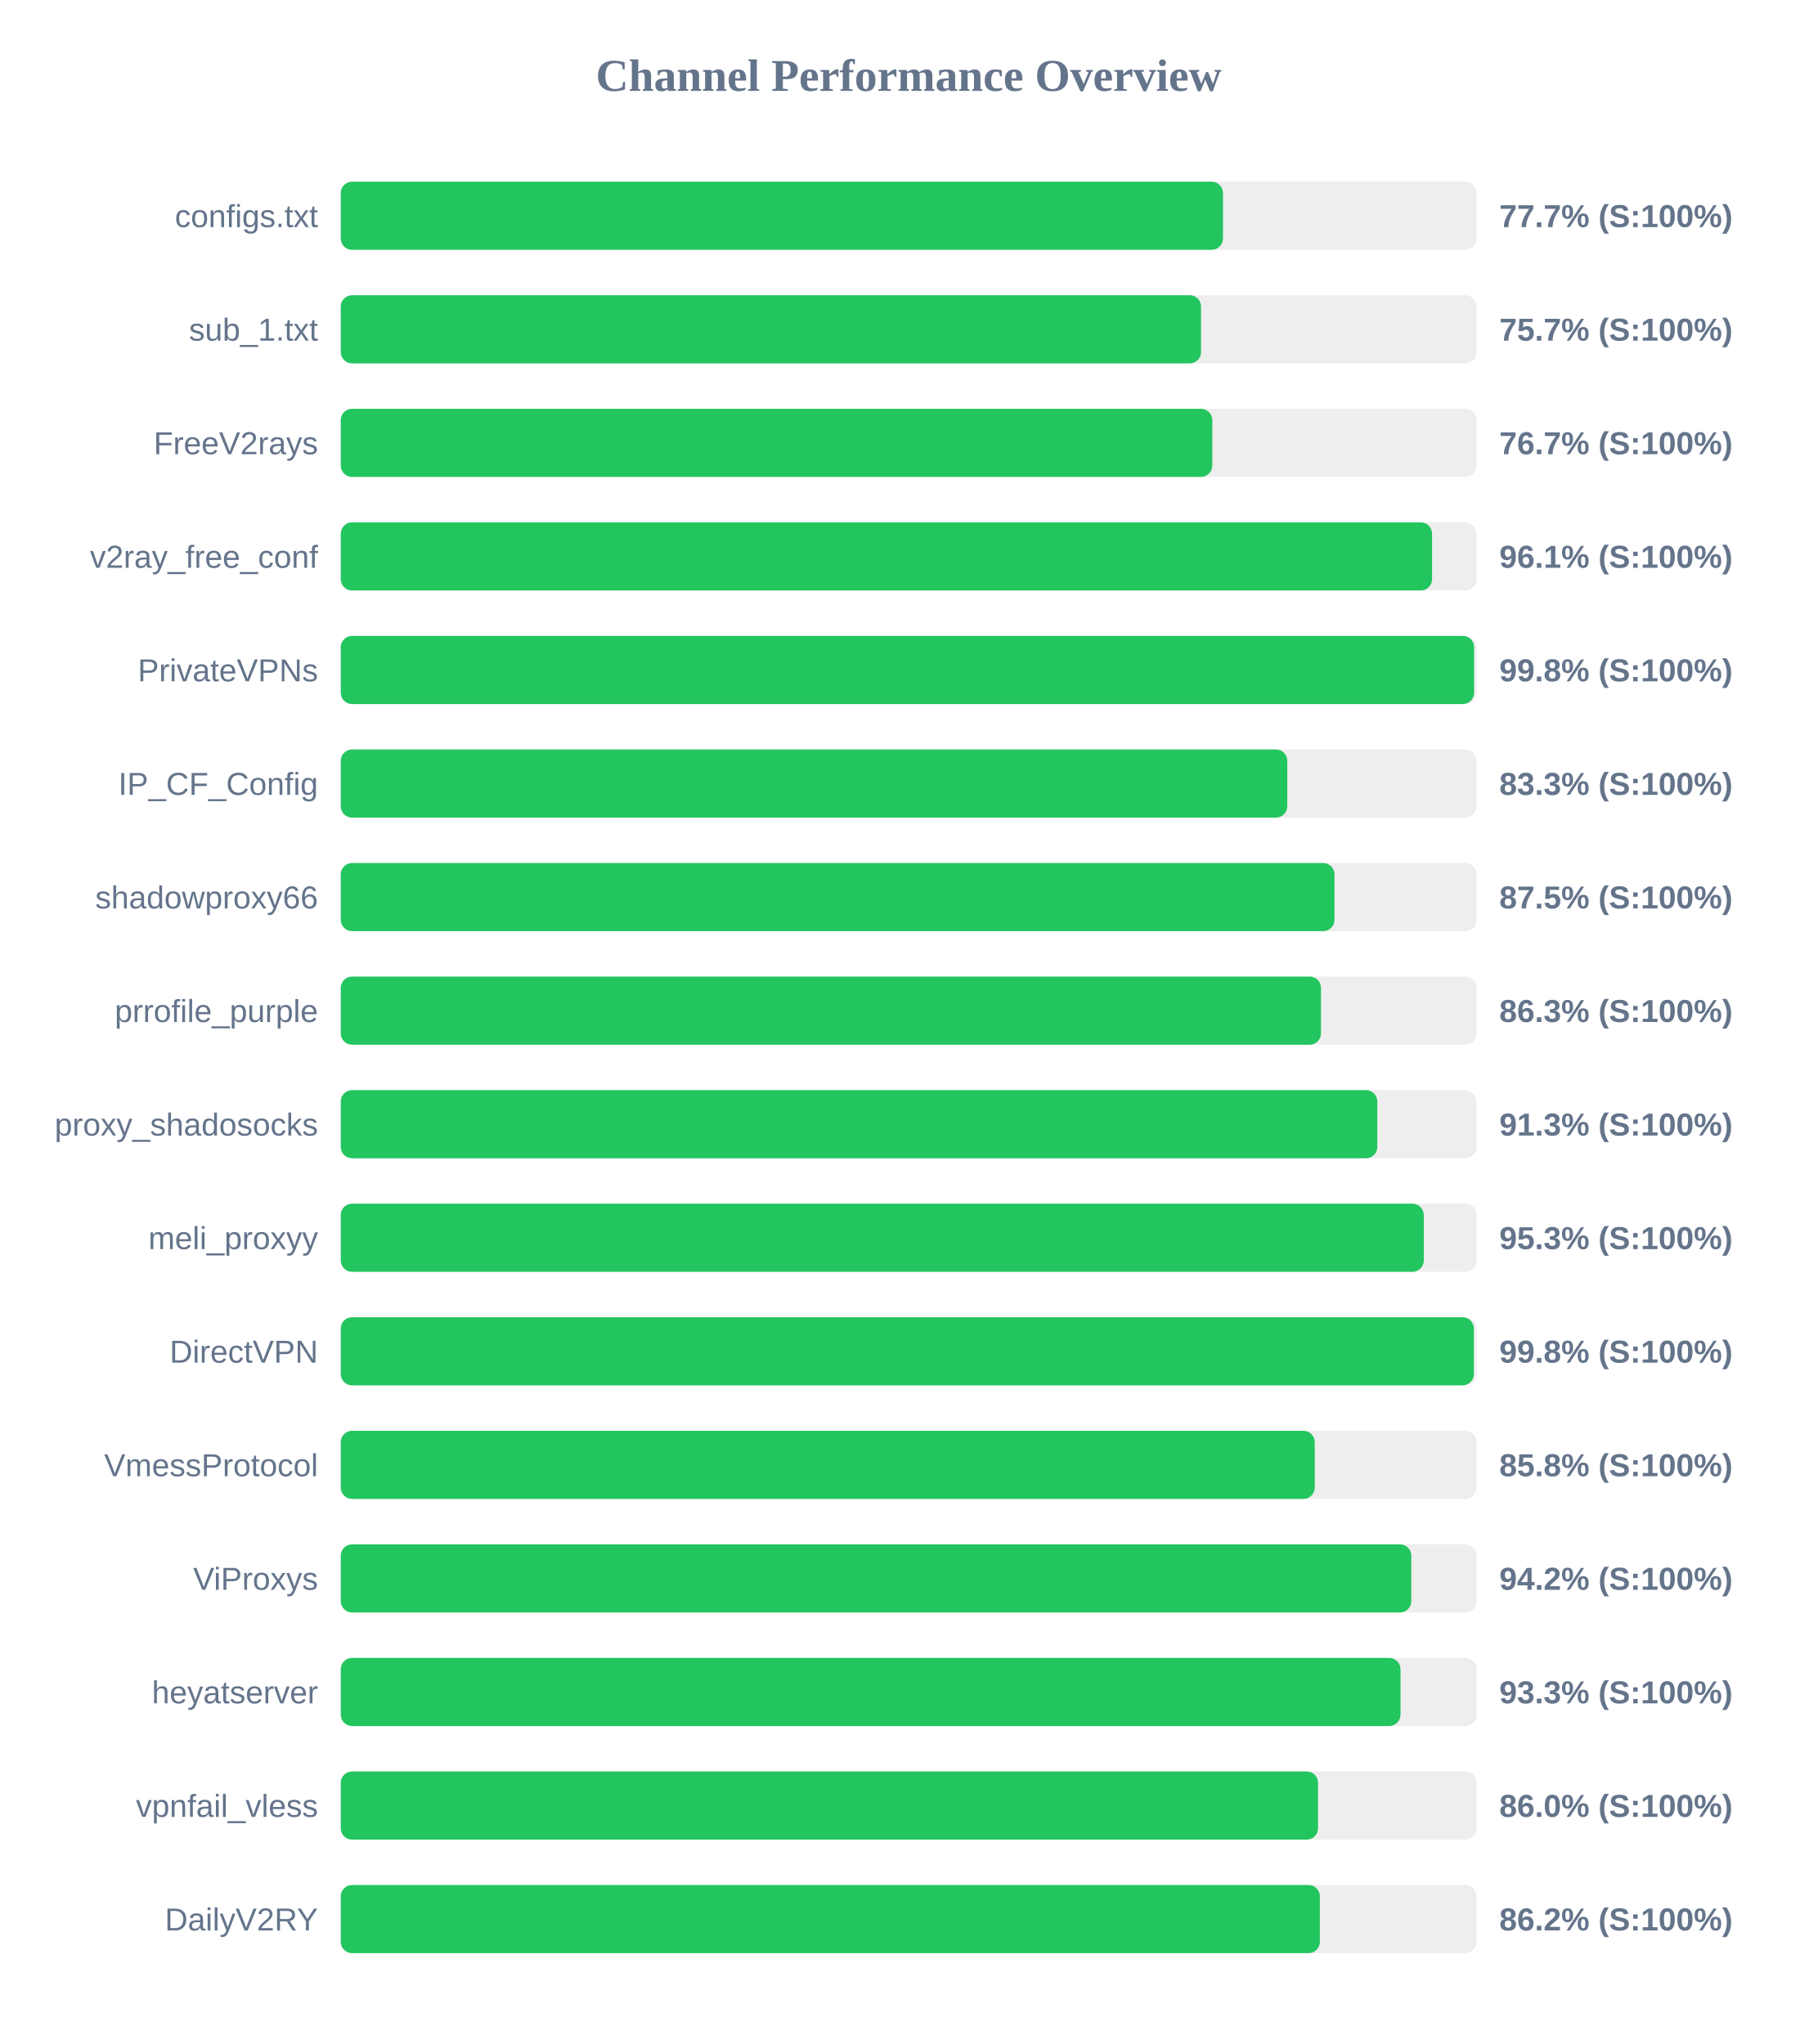
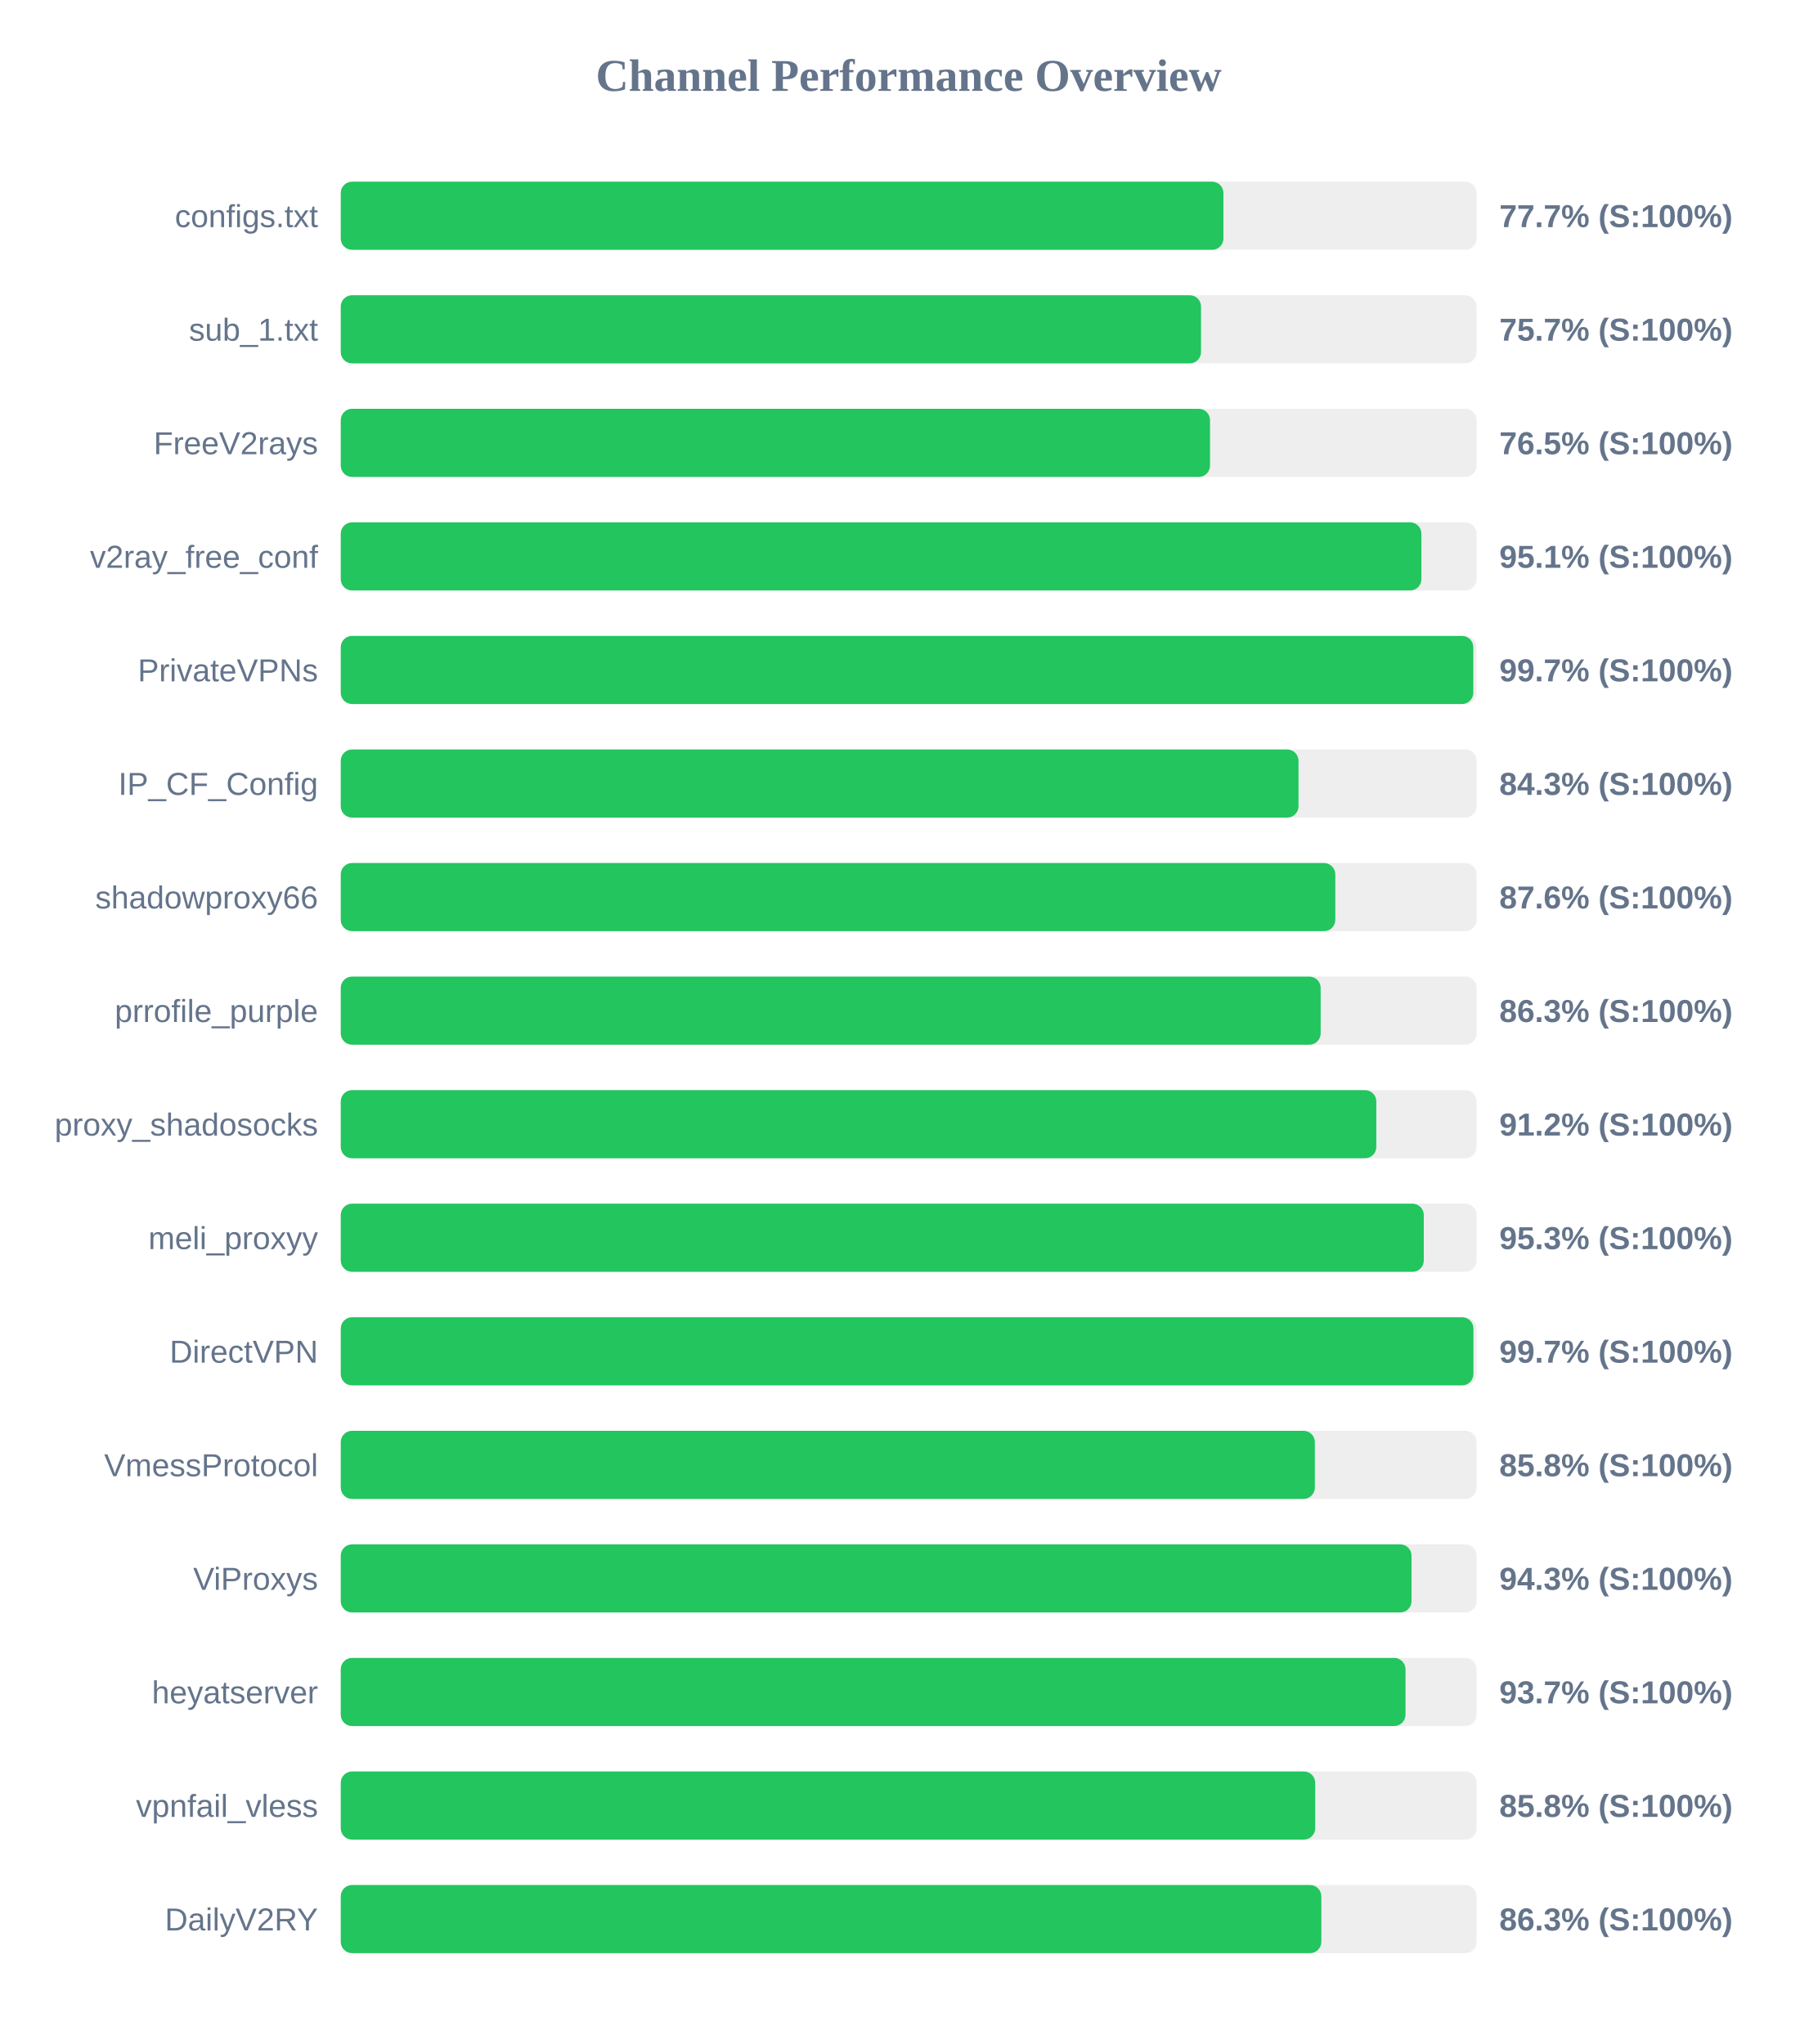
<svg xmlns="http://www.w3.org/2000/svg" width="800" height="900" version="1.1">
  <style>
        .row { font: 14px Arial; fill: #64748b; }
        .score { font: bold 14px Arial; fill: #64748b; }
    </style>
  <text x="400" y="40" text-anchor="middle" font-size="20px" font-weight="bold" fill="#64748b">Channel Performance Overview</text>
  <rect x="150" y="80" width="500" height="30" fill="#eee" rx="5" />
-   <rect x="150" y="80" width="388.35" height="30" fill="#22c55e" rx="5" />
+   <rect x="150" y="80" width="388.55" height="30" fill="#22c55e" rx="5" />
  <text x="140" y="100" text-anchor="end" class="row">configs.txt</text>
  <text x="660" y="100" text-anchor="start" class="score">77.7% (S:100%)</text>
  <rect x="150" y="130" width="500" height="30" fill="#eee" rx="5" />
  <rect x="150" y="130" width="378.7" height="30" fill="#22c55e" rx="5" />
  <text x="140" y="150" text-anchor="end" class="row">sub_1.txt</text>
  <text x="660" y="150" text-anchor="start" class="score">75.7% (S:100%)</text>
  <rect x="150" y="180" width="500" height="30" fill="#eee" rx="5" />
-   <rect x="150" y="180" width="383.65" height="30" fill="#22c55e" rx="5" />
+   <rect x="150" y="180" width="382.65" height="30" fill="#22c55e" rx="5" />
  <text x="140" y="200" text-anchor="end" class="row">FreeV2rays</text>
-   <text x="660" y="200" text-anchor="start" class="score">76.7% (S:100%)</text>
+   <text x="660" y="200" text-anchor="start" class="score">76.5% (S:100%)</text>
  <rect x="150" y="230" width="500" height="30" fill="#eee" rx="5" />
-   <rect x="150" y="230" width="480.4" height="30" fill="#22c55e" rx="5" />
+   <rect x="150" y="230" width="475.7" height="30" fill="#22c55e" rx="5" />
  <text x="140" y="250" text-anchor="end" class="row">v2ray_free_conf</text>
-   <text x="660" y="250" text-anchor="start" class="score">96.1% (S:100%)</text>
+   <text x="660" y="250" text-anchor="start" class="score">95.1% (S:100%)</text>
  <rect x="150" y="280" width="500" height="30" fill="#eee" rx="5" />
-   <rect x="150" y="280" width="498.9" height="30" fill="#22c55e" rx="5" />
+   <rect x="150" y="280" width="498.55" height="30" fill="#22c55e" rx="5" />
  <text x="140" y="300" text-anchor="end" class="row">PrivateVPNs</text>
-   <text x="660" y="300" text-anchor="start" class="score">99.8% (S:100%)</text>
+   <text x="660" y="300" text-anchor="start" class="score">99.7% (S:100%)</text>
  <rect x="150" y="330" width="500" height="30" fill="#eee" rx="5" />
-   <rect x="150" y="330" width="416.65" height="30" fill="#22c55e" rx="5" />
+   <rect x="150" y="330" width="421.6" height="30" fill="#22c55e" rx="5" />
  <text x="140" y="350" text-anchor="end" class="row">IP_CF_Config</text>
-   <text x="660" y="350" text-anchor="start" class="score">83.3% (S:100%)</text>
+   <text x="660" y="350" text-anchor="start" class="score">84.3% (S:100%)</text>
  <rect x="150" y="380" width="500" height="30" fill="#eee" rx="5" />
-   <rect x="150" y="380" width="437.45" height="30" fill="#22c55e" rx="5" />
+   <rect x="150" y="380" width="437.8" height="30" fill="#22c55e" rx="5" />
  <text x="140" y="400" text-anchor="end" class="row">shadowproxy66</text>
-   <text x="660" y="400" text-anchor="start" class="score">87.5% (S:100%)</text>
+   <text x="660" y="400" text-anchor="start" class="score">87.6% (S:100%)</text>
  <rect x="150" y="430" width="500" height="30" fill="#eee" rx="5" />
-   <rect x="150" y="430" width="431.5" height="30" fill="#22c55e" rx="5" />
+   <rect x="150" y="430" width="431.35" height="30" fill="#22c55e" rx="5" />
  <text x="140" y="450" text-anchor="end" class="row">prrofile_purple</text>
  <text x="660" y="450" text-anchor="start" class="score">86.3% (S:100%)</text>
  <rect x="150" y="480" width="500" height="30" fill="#eee" rx="5" />
-   <rect x="150" y="480" width="456.3" height="30" fill="#22c55e" rx="5" />
+   <rect x="150" y="480" width="455.85" height="30" fill="#22c55e" rx="5" />
  <text x="140" y="500" text-anchor="end" class="row">proxy_shadosocks</text>
-   <text x="660" y="500" text-anchor="start" class="score">91.3% (S:100%)</text>
+   <text x="660" y="500" text-anchor="start" class="score">91.2% (S:100%)</text>
  <rect x="150" y="530" width="500" height="30" fill="#eee" rx="5" />
  <rect x="150" y="530" width="476.75" height="30" fill="#22c55e" rx="5" />
  <text x="140" y="550" text-anchor="end" class="row">meli_proxyy</text>
  <text x="660" y="550" text-anchor="start" class="score">95.3% (S:100%)</text>
  <rect x="150" y="580" width="500" height="30" fill="#eee" rx="5" />
-   <rect x="150" y="580" width="498.8" height="30" fill="#22c55e" rx="5" />
+   <rect x="150" y="580" width="498.6" height="30" fill="#22c55e" rx="5" />
  <text x="140" y="600" text-anchor="end" class="row">DirectVPN</text>
-   <text x="660" y="600" text-anchor="start" class="score">99.8% (S:100%)</text>
+   <text x="660" y="600" text-anchor="start" class="score">99.7% (S:100%)</text>
  <rect x="150" y="630" width="500" height="30" fill="#eee" rx="5" />
-   <rect x="150" y="630" width="428.75" height="30" fill="#22c55e" rx="5" />
+   <rect x="150" y="630" width="428.8" height="30" fill="#22c55e" rx="5" />
  <text x="140" y="650" text-anchor="end" class="row">VmessProtocol</text>
  <text x="660" y="650" text-anchor="start" class="score">85.8% (S:100%)</text>
  <rect x="150" y="680" width="500" height="30" fill="#eee" rx="5" />
-   <rect x="150" y="680" width="471.25" height="30" fill="#22c55e" rx="5" />
+   <rect x="150" y="680" width="471.35" height="30" fill="#22c55e" rx="5" />
  <text x="140" y="700" text-anchor="end" class="row">ViProxys</text>
-   <text x="660" y="700" text-anchor="start" class="score">94.2% (S:100%)</text>
+   <text x="660" y="700" text-anchor="start" class="score">94.3% (S:100%)</text>
  <rect x="150" y="730" width="500" height="30" fill="#eee" rx="5" />
-   <rect x="150" y="730" width="466.5" height="30" fill="#22c55e" rx="5" />
+   <rect x="150" y="730" width="468.7" height="30" fill="#22c55e" rx="5" />
  <text x="140" y="750" text-anchor="end" class="row">heyatserver</text>
-   <text x="660" y="750" text-anchor="start" class="score">93.3% (S:100%)</text>
+   <text x="660" y="750" text-anchor="start" class="score">93.7% (S:100%)</text>
  <rect x="150" y="780" width="500" height="30" fill="#eee" rx="5" />
-   <rect x="150" y="780" width="430.2" height="30" fill="#22c55e" rx="5" />
+   <rect x="150" y="780" width="428.95" height="30" fill="#22c55e" rx="5" />
  <text x="140" y="800" text-anchor="end" class="row">vpnfail_vless</text>
-   <text x="660" y="800" text-anchor="start" class="score">86.0% (S:100%)</text>
+   <text x="660" y="800" text-anchor="start" class="score">85.8% (S:100%)</text>
  <rect x="150" y="830" width="500" height="30" fill="#eee" rx="5" />
-   <rect x="150" y="830" width="431.0" height="30" fill="#22c55e" rx="5" />
+   <rect x="150" y="830" width="431.65" height="30" fill="#22c55e" rx="5" />
  <text x="140" y="850" text-anchor="end" class="row">DailyV2RY</text>
-   <text x="660" y="850" text-anchor="start" class="score">86.2% (S:100%)</text>
+   <text x="660" y="850" text-anchor="start" class="score">86.3% (S:100%)</text>
</svg>
